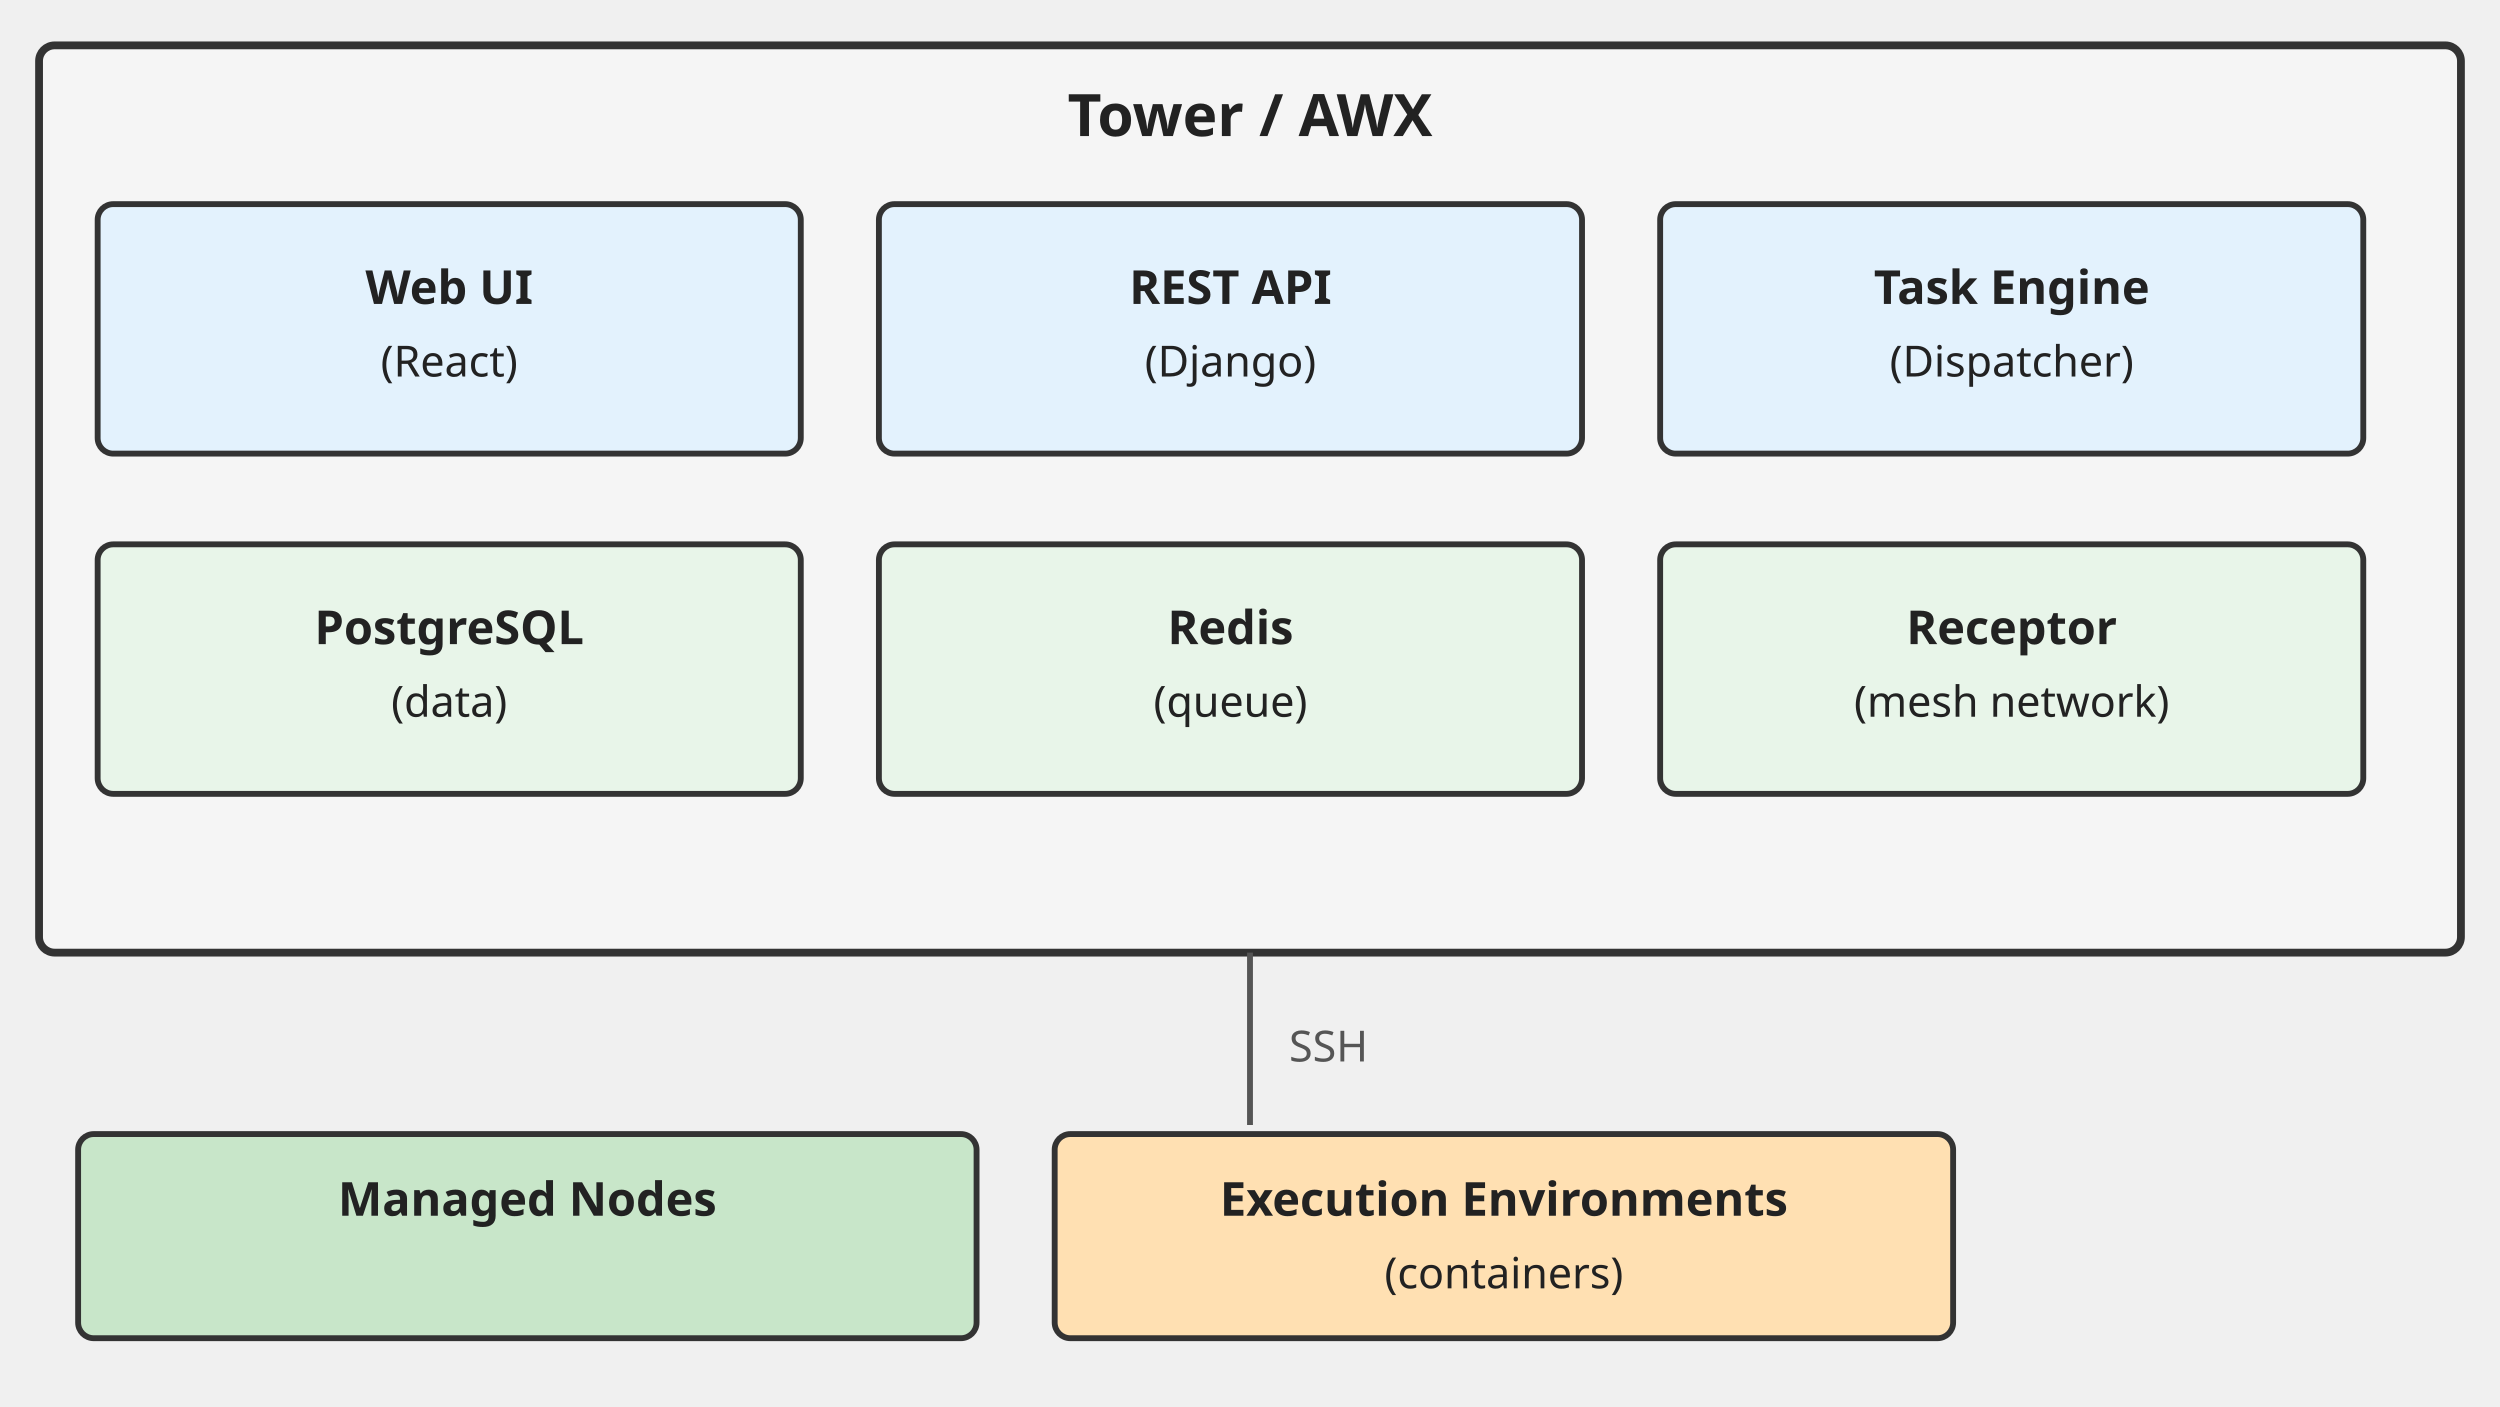
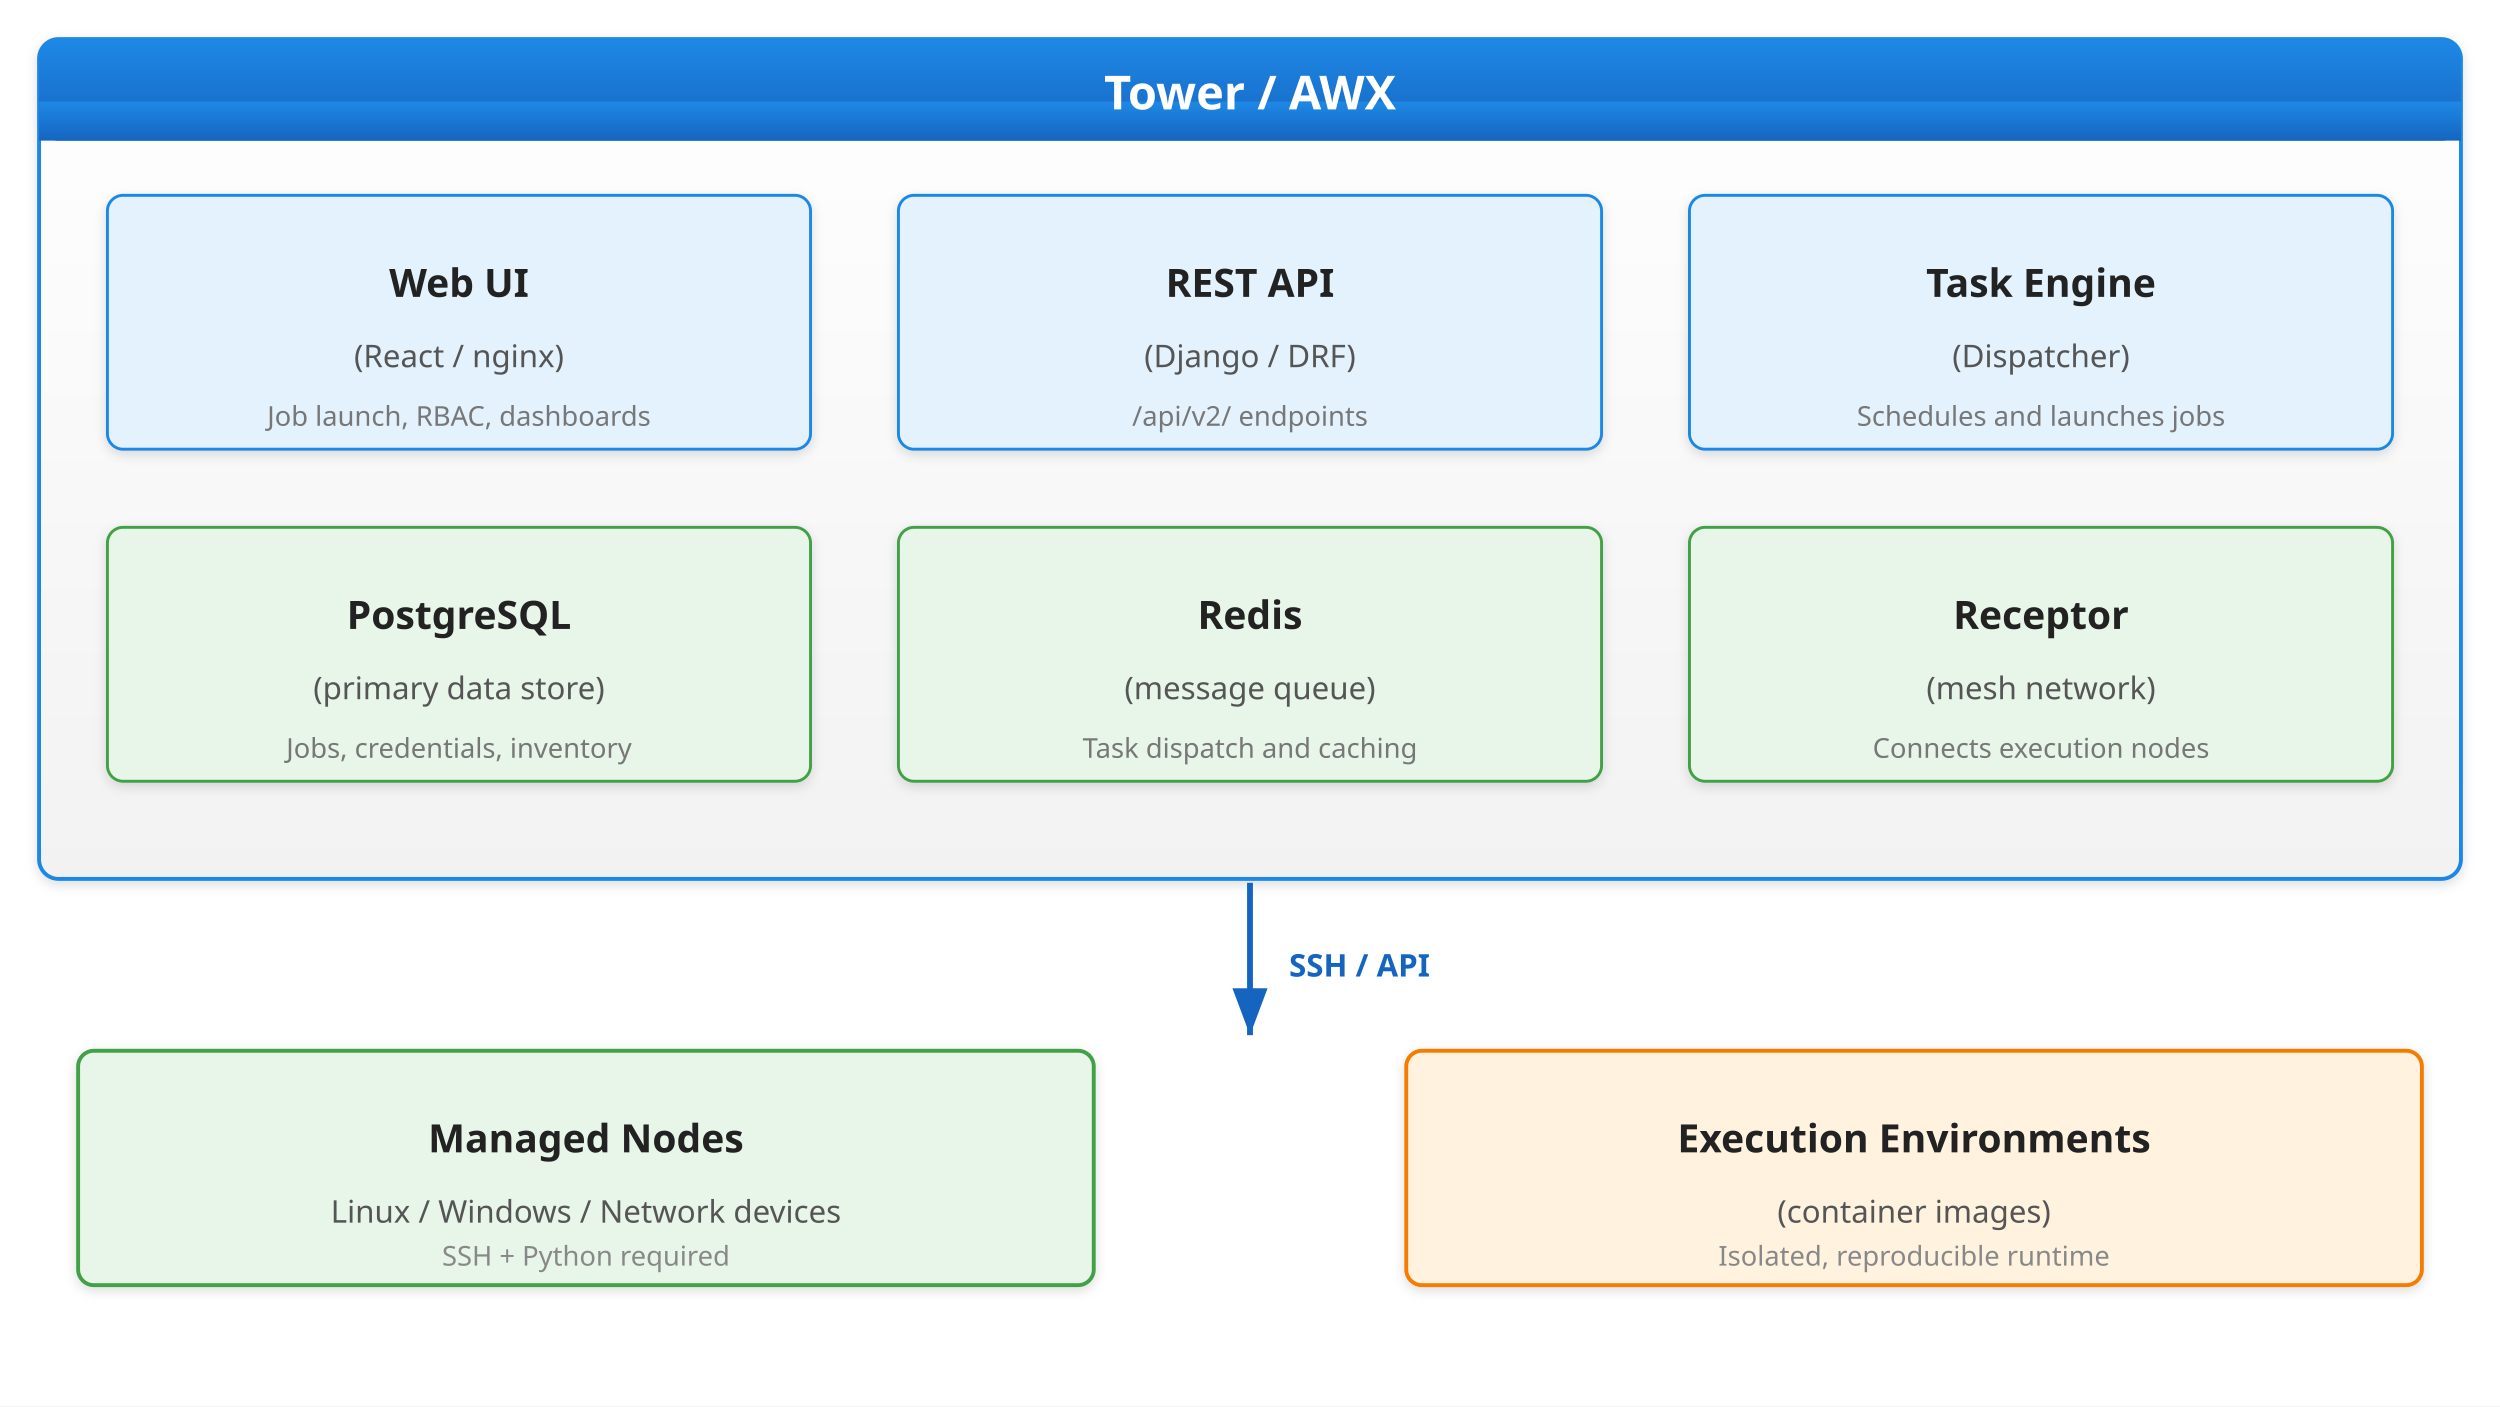
<svg xmlns="http://www.w3.org/2000/svg" viewBox="0 0 1280 720" font-family="sans-serif">
  <defs>
-     <marker id="arrow" markerWidth="20" markerHeight="16.258" refX="18" refY="8.129" orient="auto">
-       <polygon points="0,23.226 7,0" fill="#555" />
+     <linearGradient id="grad-accent" x1="0" y1="0" x2="0" y2="1">
+       <stop offset="0%" stop-color="#1e88e5" />
+       <stop offset="100%" stop-color="#1565c0" />
+     </linearGradient>
+     <linearGradient id="grad-surface" x1="0" y1="0" x2="0" y2="1">
+       <stop offset="0%" stop-color="#ffffff" />
+       <stop offset="100%" stop-color="#f2f2f2" />
+     </linearGradient>
+     <filter id="shadow" x="-4%" y="-8%" width="108%" height="124%">
+       <feDropShadow dx="0" dy="2" stdDeviation="3" flood-color="#00000022" />
+     </filter>
+     <marker id="arrow" markerWidth="10" markerHeight="10" refX="9" refY="5" orient="auto">
+       <path d="M1,2 L9,5 L1,8 Z" fill="#555555" />
+     </marker>
+     <marker id="arrow-accent" markerWidth="10" markerHeight="10" refX="9" refY="5" orient="auto">
+       <path d="M1,2 L9,5 L1,8 Z" fill="#1565c0" />
    </marker>
  </defs>
-   <rect x="20" y="23.226" width="1240" height="464.516" fill="#f5f5f5" stroke="#333" stroke-width="4" rx="8" />
-   <text x="640" y="69.677" font-size="30" font-weight="bold" fill="#222" text-anchor="middle">Tower / AWX</text>
-   <rect x="50" y="104.516" width="360" height="127.742" fill="#e3f2fd" stroke="#333" stroke-width="3" rx="8" />
-   <text x="230" y="155.613" font-size="24" font-weight="bold" fill="#222" text-anchor="middle">Web UI</text>
-   <text x="230" y="192.774" font-size="22" font-weight="normal" fill="#222" text-anchor="middle">(React)</text>
-   <rect x="450" y="104.516" width="360" height="127.742" fill="#e3f2fd" stroke="#333" stroke-width="3" rx="8" />
-   <text x="630" y="155.613" font-size="24" font-weight="bold" fill="#222" text-anchor="middle">REST API</text>
-   <text x="630" y="192.774" font-size="22" font-weight="normal" fill="#222" text-anchor="middle">(Django)</text>
-   <rect x="850" y="104.516" width="360" height="127.742" fill="#e3f2fd" stroke="#333" stroke-width="3" rx="8" />
-   <text x="1030" y="155.613" font-size="24" font-weight="bold" fill="#222" text-anchor="middle">Task Engine</text>
-   <text x="1030" y="192.774" font-size="22" font-weight="normal" fill="#222" text-anchor="middle">(Dispatcher)</text>
-   <rect x="50" y="278.71" width="360" height="127.742" fill="#e8f5e9" stroke="#333" stroke-width="3" rx="8" />
-   <text x="230" y="329.807" font-size="24" font-weight="bold" fill="#222" text-anchor="middle">PostgreSQL</text>
-   <text x="230" y="366.968" font-size="22" font-weight="normal" fill="#222" text-anchor="middle">(data)</text>
-   <rect x="450" y="278.71" width="360" height="127.742" fill="#e8f5e9" stroke="#333" stroke-width="3" rx="8" />
-   <text x="630" y="329.807" font-size="24" font-weight="bold" fill="#222" text-anchor="middle">Redis</text>
-   <text x="630" y="366.968" font-size="22" font-weight="normal" fill="#222" text-anchor="middle">(queue)</text>
-   <rect x="850" y="278.71" width="360" height="127.742" fill="#e8f5e9" stroke="#333" stroke-width="3" rx="8" />
-   <text x="1030" y="329.807" font-size="24" font-weight="bold" fill="#222" text-anchor="middle">Receptor</text>
-   <text x="1030" y="366.968" font-size="22" font-weight="normal" fill="#222" text-anchor="middle">(mesh network)</text>
-   <line x1="640" y1="487.742" x2="640" y2="576" stroke="#555" stroke-width="3" marker-end="url(#arrow)" />
-   <text x="660" y="543.484" font-size="22" fill="#555">SSH</text>
-   <rect x="40" y="580.645" width="460" height="104.516" fill="#c8e6c9" stroke="#333" stroke-width="3" rx="8" />
-   <text x="270" y="622.452" font-size="24" font-weight="bold" fill="#222" text-anchor="middle">Managed Nodes</text>
-   <rect x="540" y="580.645" width="460" height="104.516" fill="#ffe0b2" stroke="#333" stroke-width="3" rx="8" />
-   <text x="770" y="622.452" font-size="24" font-weight="bold" fill="#222" text-anchor="middle">Execution Environments</text>
-   <text x="770" y="659.613" font-size="22" font-weight="normal" fill="#222" text-anchor="middle">(containers)</text>
+   <rect width="1280" height="720" fill="#ffffff" />
+   <rect x="20" y="20" width="1240" height="430" rx="10" fill="url(#grad-surface)" stroke="#1e88e5" stroke-width="2" filter="url(#shadow)" />
+   <rect x="20" y="20" width="1240" height="52" rx="10" fill="url(#grad-accent)" />
+   <rect x="20" y="52" width="1240" height="20" rx="0" fill="url(#grad-accent)" />
+   <text x="640" y="56" text-anchor="middle" font-size="24" font-weight="bold" fill="#ffffff">Tower / AWX</text>
+   <rect x="55" y="100" width="360" height="130" rx="8" fill="#e3f2fd" stroke="#1e88e5" stroke-width="1.5" filter="url(#shadow)" />
+   <text x="235" y="152" text-anchor="middle" font-size="20" font-weight="bold" fill="#222">Web UI</text>
+   <text x="235" y="188" text-anchor="middle" font-size="16" fill="#555">(React / nginx)</text>
+   <text x="235" y="218" text-anchor="middle" font-size="14" fill="#777">Job launch, RBAC, dashboards</text>
+   <rect x="460" y="100" width="360" height="130" rx="8" fill="#e3f2fd" stroke="#1e88e5" stroke-width="1.5" filter="url(#shadow)" />
+   <text x="640" y="152" text-anchor="middle" font-size="20" font-weight="bold" fill="#222">REST API</text>
+   <text x="640" y="188" text-anchor="middle" font-size="16" fill="#555">(Django / DRF)</text>
+   <text x="640" y="218" text-anchor="middle" font-size="14" fill="#777">/api/v2/ endpoints</text>
+   <rect x="865" y="100" width="360" height="130" rx="8" fill="#e3f2fd" stroke="#1e88e5" stroke-width="1.5" filter="url(#shadow)" />
+   <text x="1045" y="152" text-anchor="middle" font-size="20" font-weight="bold" fill="#222">Task Engine</text>
+   <text x="1045" y="188" text-anchor="middle" font-size="16" fill="#555">(Dispatcher)</text>
+   <text x="1045" y="218" text-anchor="middle" font-size="14" fill="#777">Schedules and launches jobs</text>
+   <rect x="55" y="270" width="360" height="130" rx="8" fill="#e8f5e9" stroke="#43a047" stroke-width="1.5" filter="url(#shadow)" />
+   <text x="235" y="322" text-anchor="middle" font-size="20" font-weight="bold" fill="#222">PostgreSQL</text>
+   <text x="235" y="358" text-anchor="middle" font-size="16" fill="#555">(primary data store)</text>
+   <text x="235" y="388" text-anchor="middle" font-size="14" fill="#777">Jobs, credentials, inventory</text>
+   <rect x="460" y="270" width="360" height="130" rx="8" fill="#e8f5e9" stroke="#43a047" stroke-width="1.5" filter="url(#shadow)" />
+   <text x="640" y="322" text-anchor="middle" font-size="20" font-weight="bold" fill="#222">Redis</text>
+   <text x="640" y="358" text-anchor="middle" font-size="16" fill="#555">(message queue)</text>
+   <text x="640" y="388" text-anchor="middle" font-size="14" fill="#777">Task dispatch and caching</text>
+   <rect x="865" y="270" width="360" height="130" rx="8" fill="#e8f5e9" stroke="#43a047" stroke-width="1.5" filter="url(#shadow)" />
+   <text x="1045" y="322" text-anchor="middle" font-size="20" font-weight="bold" fill="#222">Receptor</text>
+   <text x="1045" y="358" text-anchor="middle" font-size="16" fill="#555">(mesh network)</text>
+   <text x="1045" y="388" text-anchor="middle" font-size="14" fill="#777">Connects execution nodes</text>
+   <line x1="640" y1="452" x2="640" y2="530" stroke="#1565c0" stroke-width="3" marker-end="url(#arrow-accent)" />
+   <text x="660" y="500" font-size="16" fill="#1565c0" font-weight="600">SSH / API</text>
+   <rect x="40" y="538" width="520" height="120" rx="8" fill="#e8f5e9" stroke="#43a047" stroke-width="2" filter="url(#shadow)" />
+   <text x="300" y="590" text-anchor="middle" font-size="20" font-weight="bold" fill="#222">Managed Nodes</text>
+   <text x="300" y="626" text-anchor="middle" font-size="16" fill="#555">Linux / Windows / Network devices</text>
+   <text x="300" y="648" text-anchor="middle" font-size="14" fill="#888">SSH + Python required</text>
+   <rect x="720" y="538" width="520" height="120" rx="8" fill="#fff3e0" stroke="#f57c00" stroke-width="2" filter="url(#shadow)" />
+   <text x="980" y="590" text-anchor="middle" font-size="20" font-weight="bold" fill="#222">Execution Environments</text>
+   <text x="980" y="626" text-anchor="middle" font-size="16" fill="#555">(container images)</text>
+   <text x="980" y="648" text-anchor="middle" font-size="14" fill="#888">Isolated, reproducible runtime</text>
</svg>
